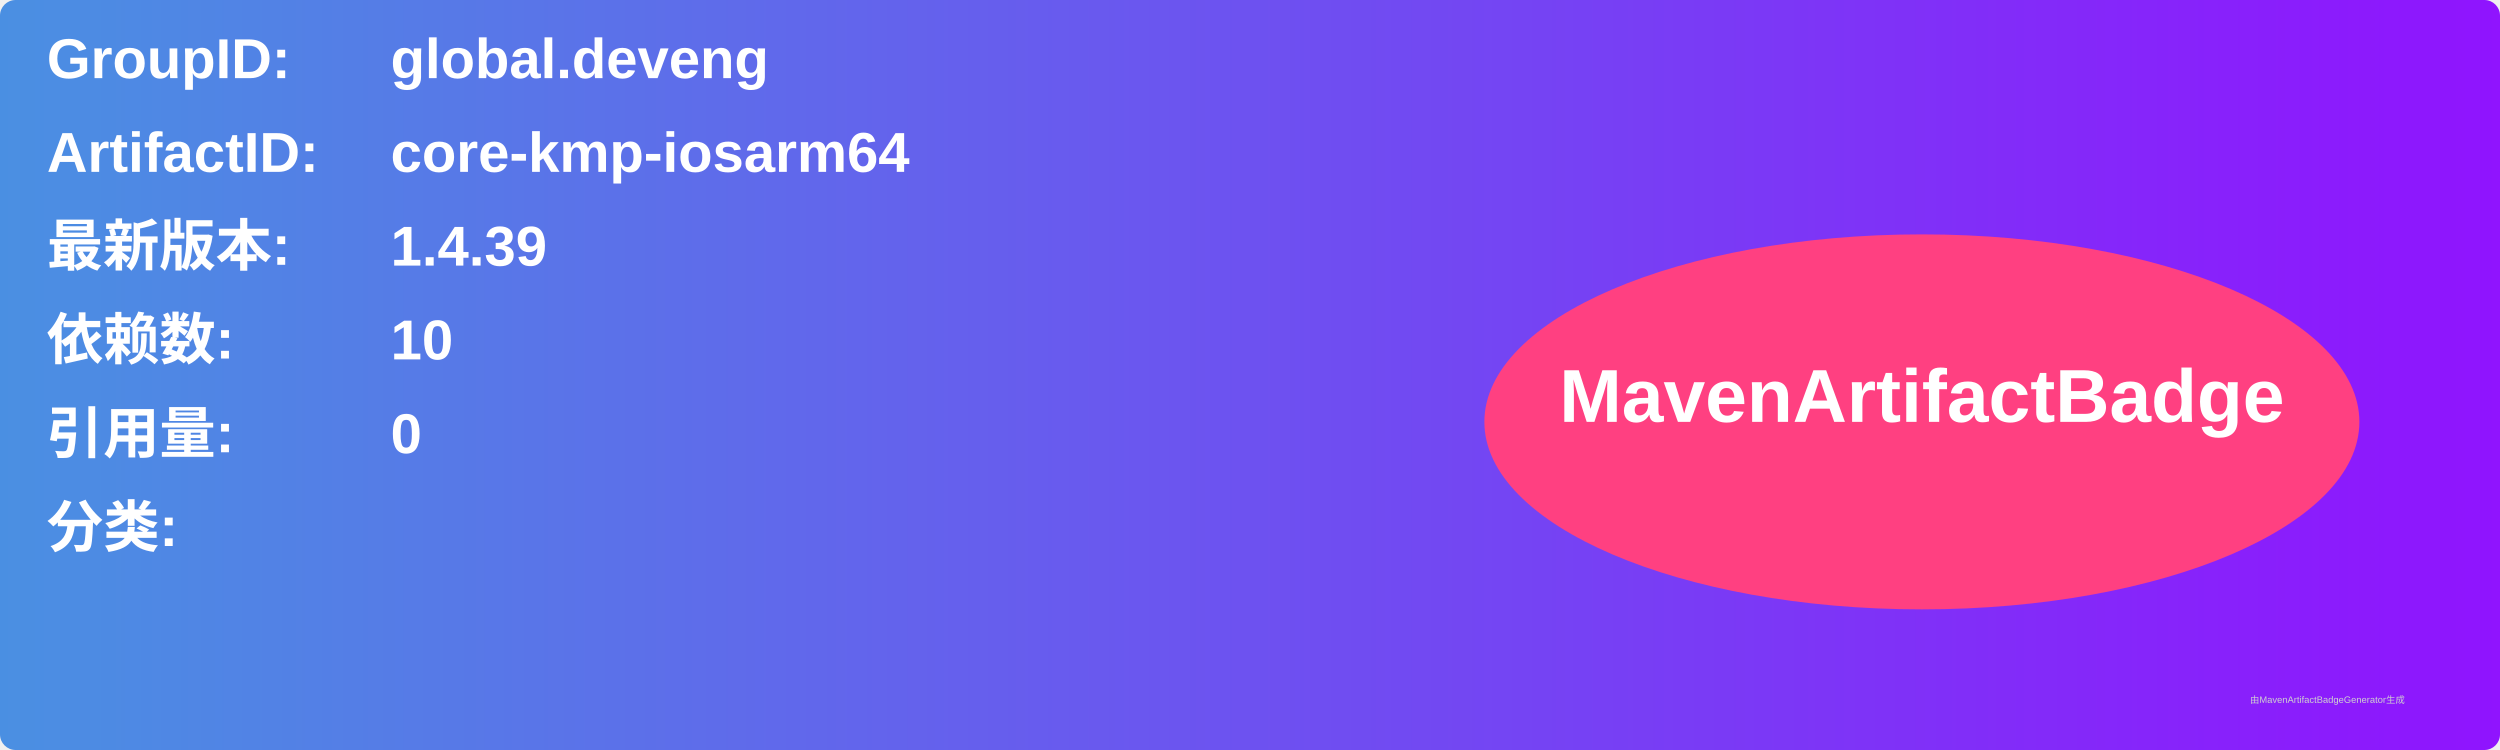
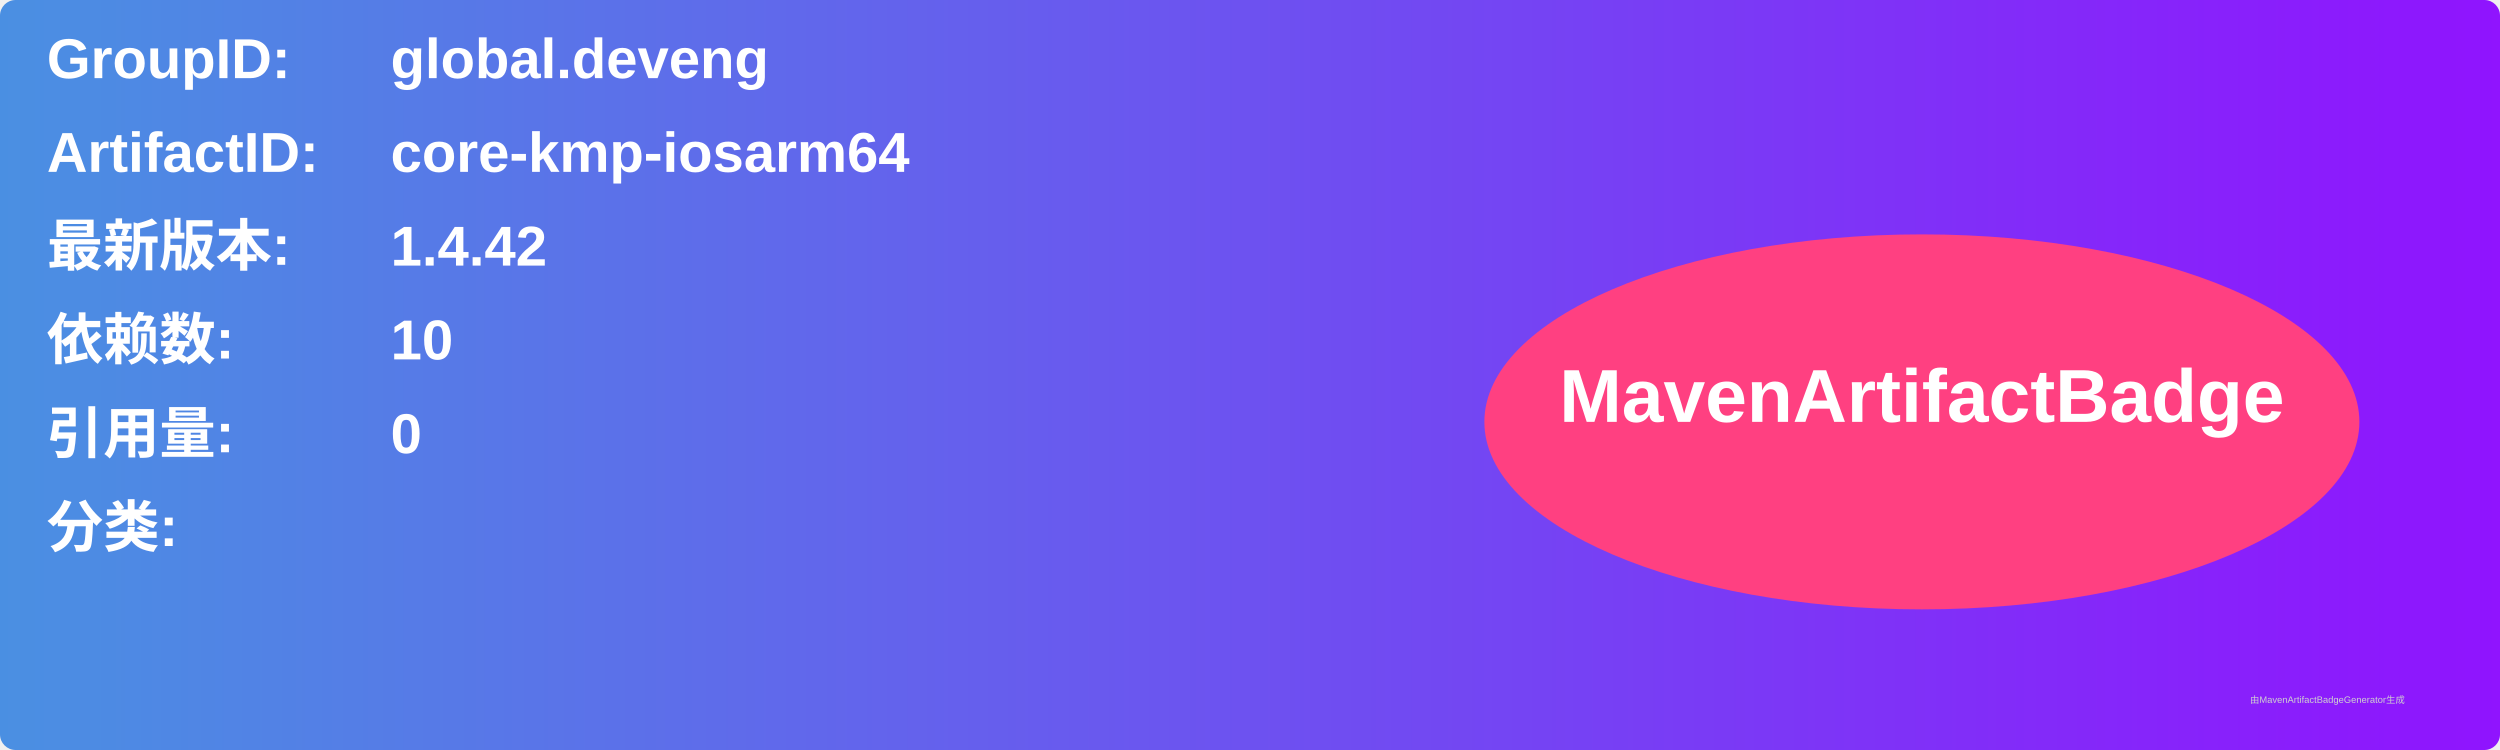
<svg xmlns="http://www.w3.org/2000/svg" width="800" height="240" viewBox="0 0 800 240">
  <linearGradient id="grad" x1="0%" y1="0%" x2="100%" y2="0%">
    <stop offset="0%" stop-color="#4a90e2" />
    <stop offset="100%" stop-color="#9013fe" />
  </linearGradient>
  <rect width="100%" height="100%" rx="5" ry="5" fill="url(#grad)" />
  <g transform="translate(15, 15)">
    <text x="0" y="10" font-family="Arial" font-size="18" fill="white" font-weight="bold" width="260">GroupID:</text>
    <text x="110" y="10" font-family="Arial" font-size="18" fill="white" font-weight="bold" width="460">global.deveng</text>
    <text x="0" y="40" font-family="Arial" font-size="18" fill="white" font-weight="bold" width="260">ArtifactID:</text>
    <text x="110" y="40" font-family="Arial" font-size="18" fill="white" font-weight="bold" width="460">core-kmp-iosarm64</text>
    <text x="0" y="70" font-family="Arial" font-size="18" fill="white" font-weight="bold">最新版本:</text>
    <text x="110" y="70" font-family="Arial" font-size="18" fill="white" font-weight="bold">
-       <tspan font-weight="bold">1.4.39</tspan>
+       <tspan font-weight="bold">1.4.42</tspan>
    </text>
    <text x="0" y="100" font-family="Arial" font-size="18" fill="white" font-weight="bold">依赖数: </text>
    <text x="110" y="100" font-family="Arial" font-size="18" fill="white">
      <tspan font-weight="bold">10</tspan>
    </text>
    <text x="0" y="130" font-family="Arial" font-size="18" fill="white" font-weight="bold">引用量: </text>
    <text x="110" y="130" font-family="Arial" font-size="18" fill="white">
      <tspan font-weight="bold">0</tspan>
    </text>
    <text x="0" y="160" font-family="Arial" font-size="18" fill="white" font-weight="bold">分类:</text>
    <text x="10" y="190" font-family="Arial" font-size="10" fill="white">
      <tspan font-weight="bold" />
    </text>
    <ellipse cx="600" cy="120" rx="140" ry="60" fill="#ff4081" />
    <text x="600" y="120" text-anchor="middle" font-family="Arial" font-size="24" fill="white" font-weight="bold">MavenArtifactBadge</text>
  </g>
  <text x="720" y="225" font-family="Arial" font-size="3" fill="#d0d0d0">由MavenArtifactBadgeGenerator生成</text>
</svg>
